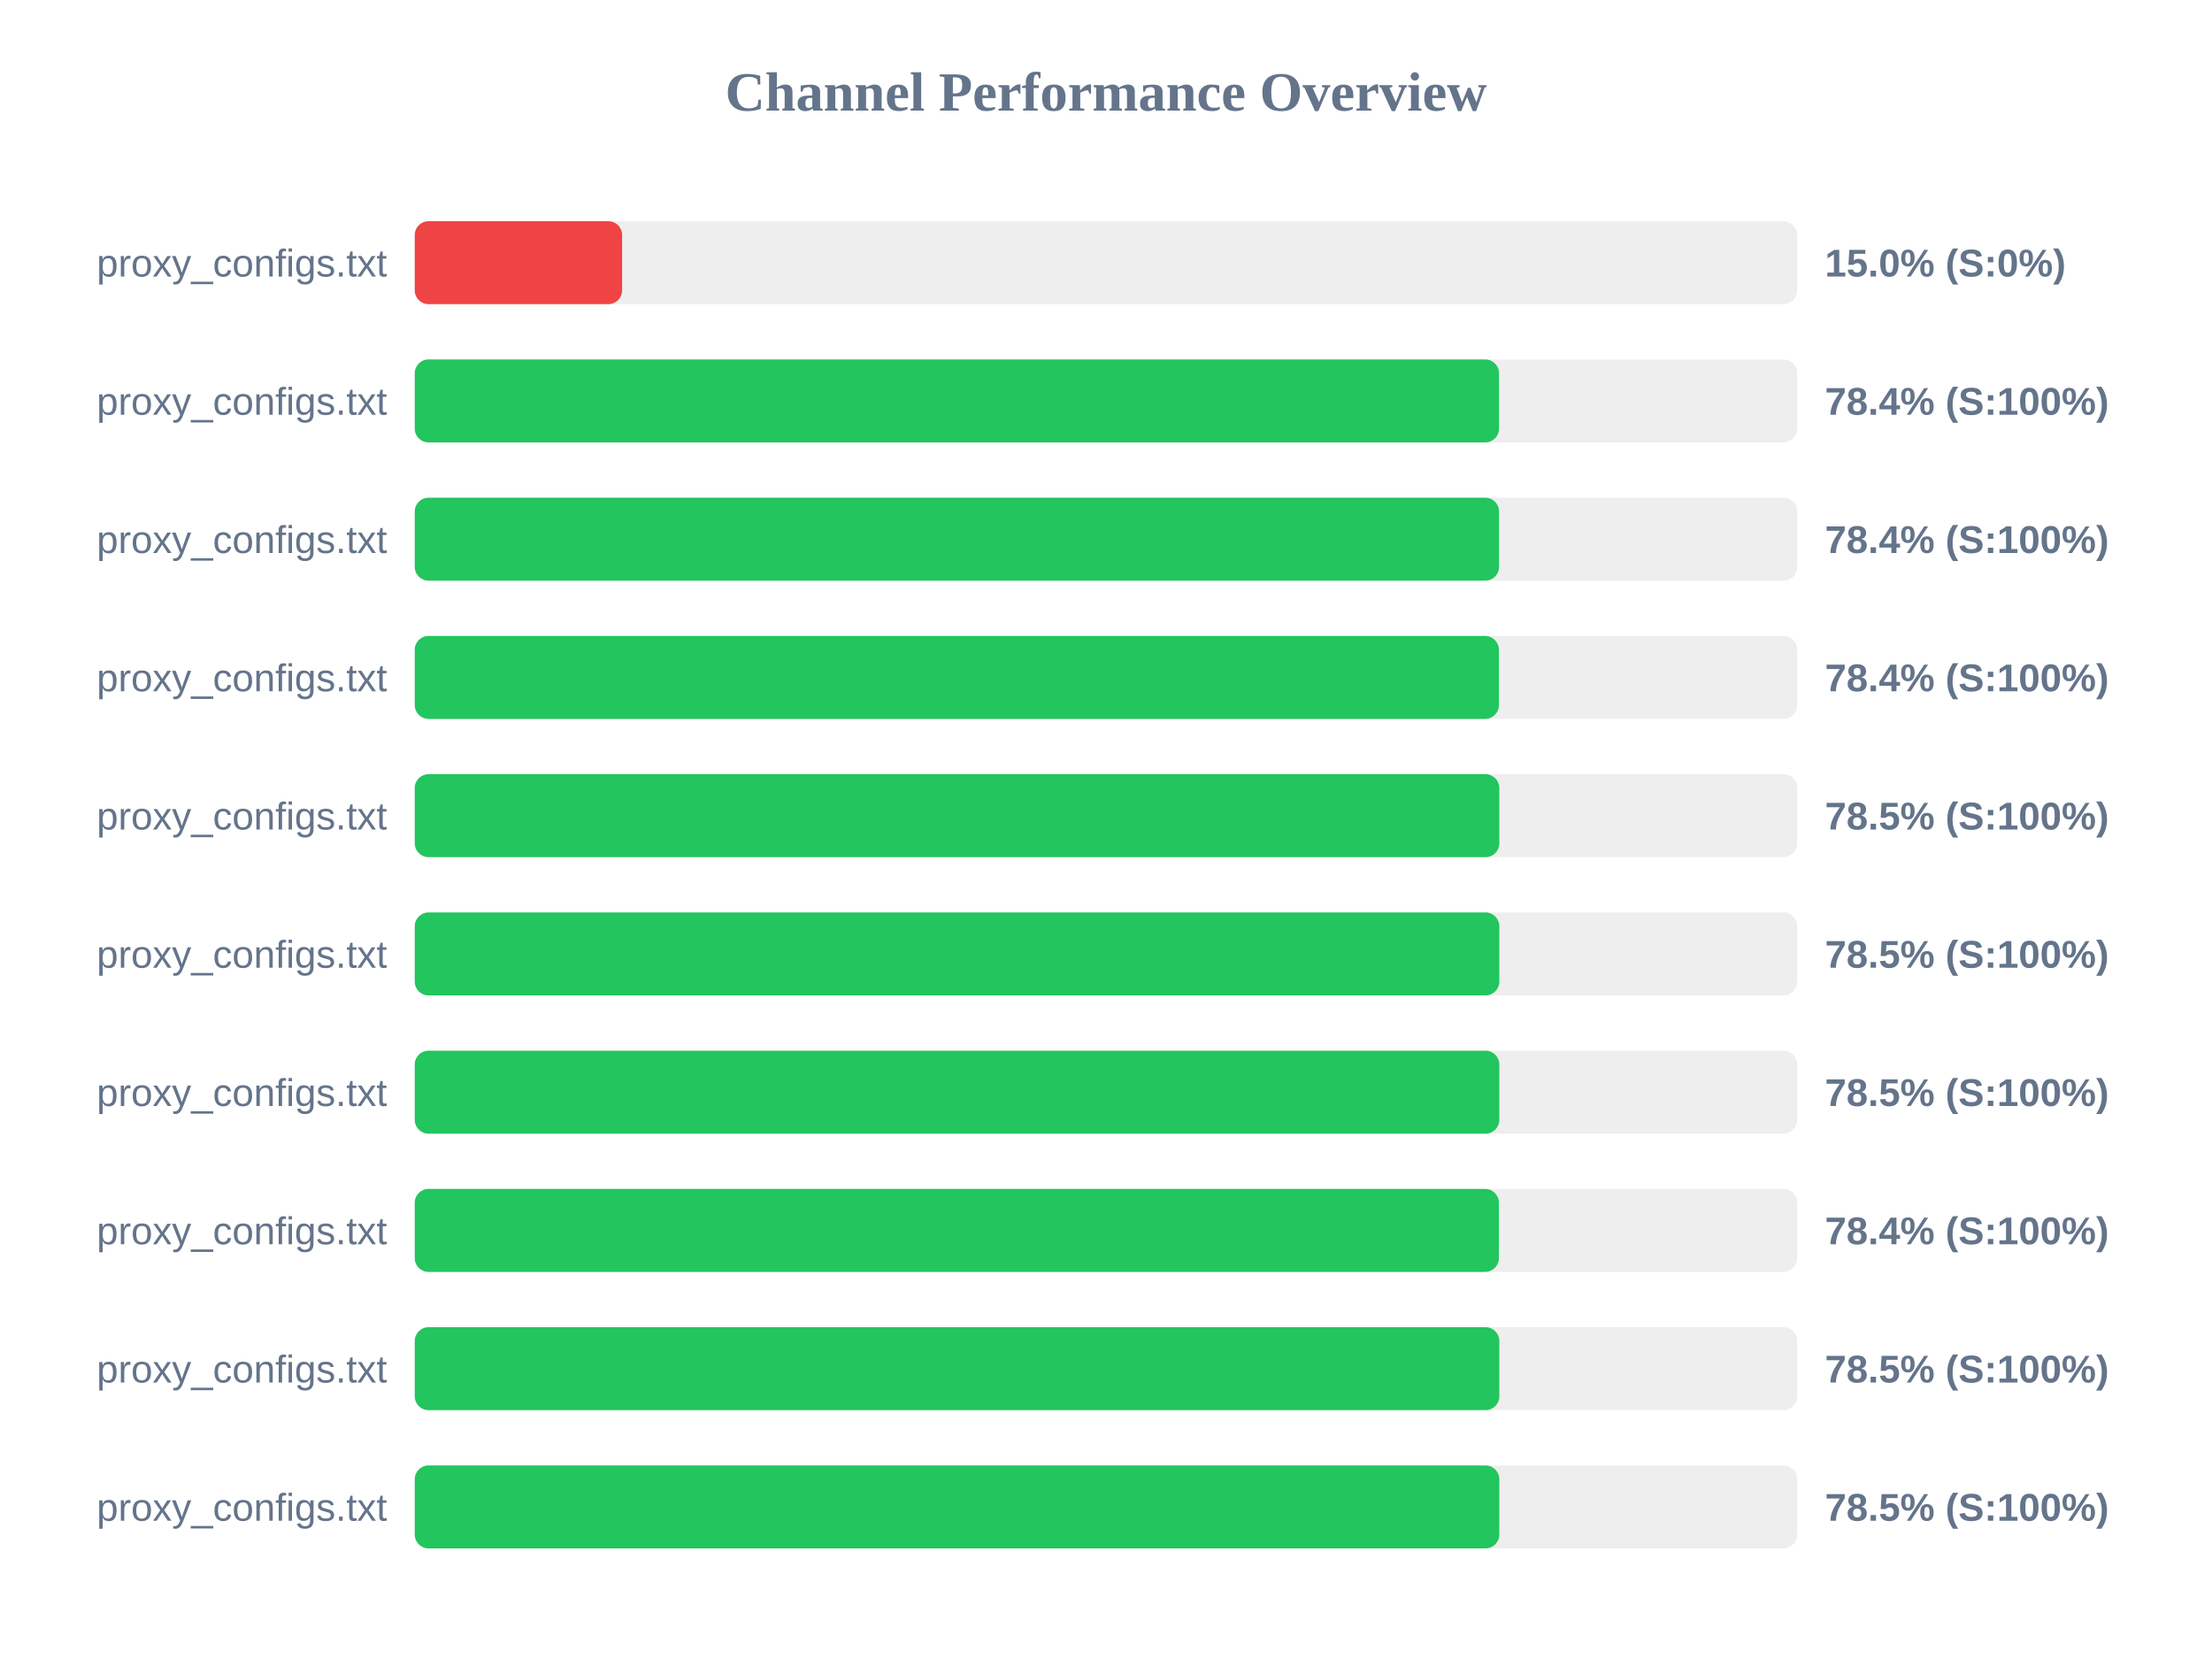
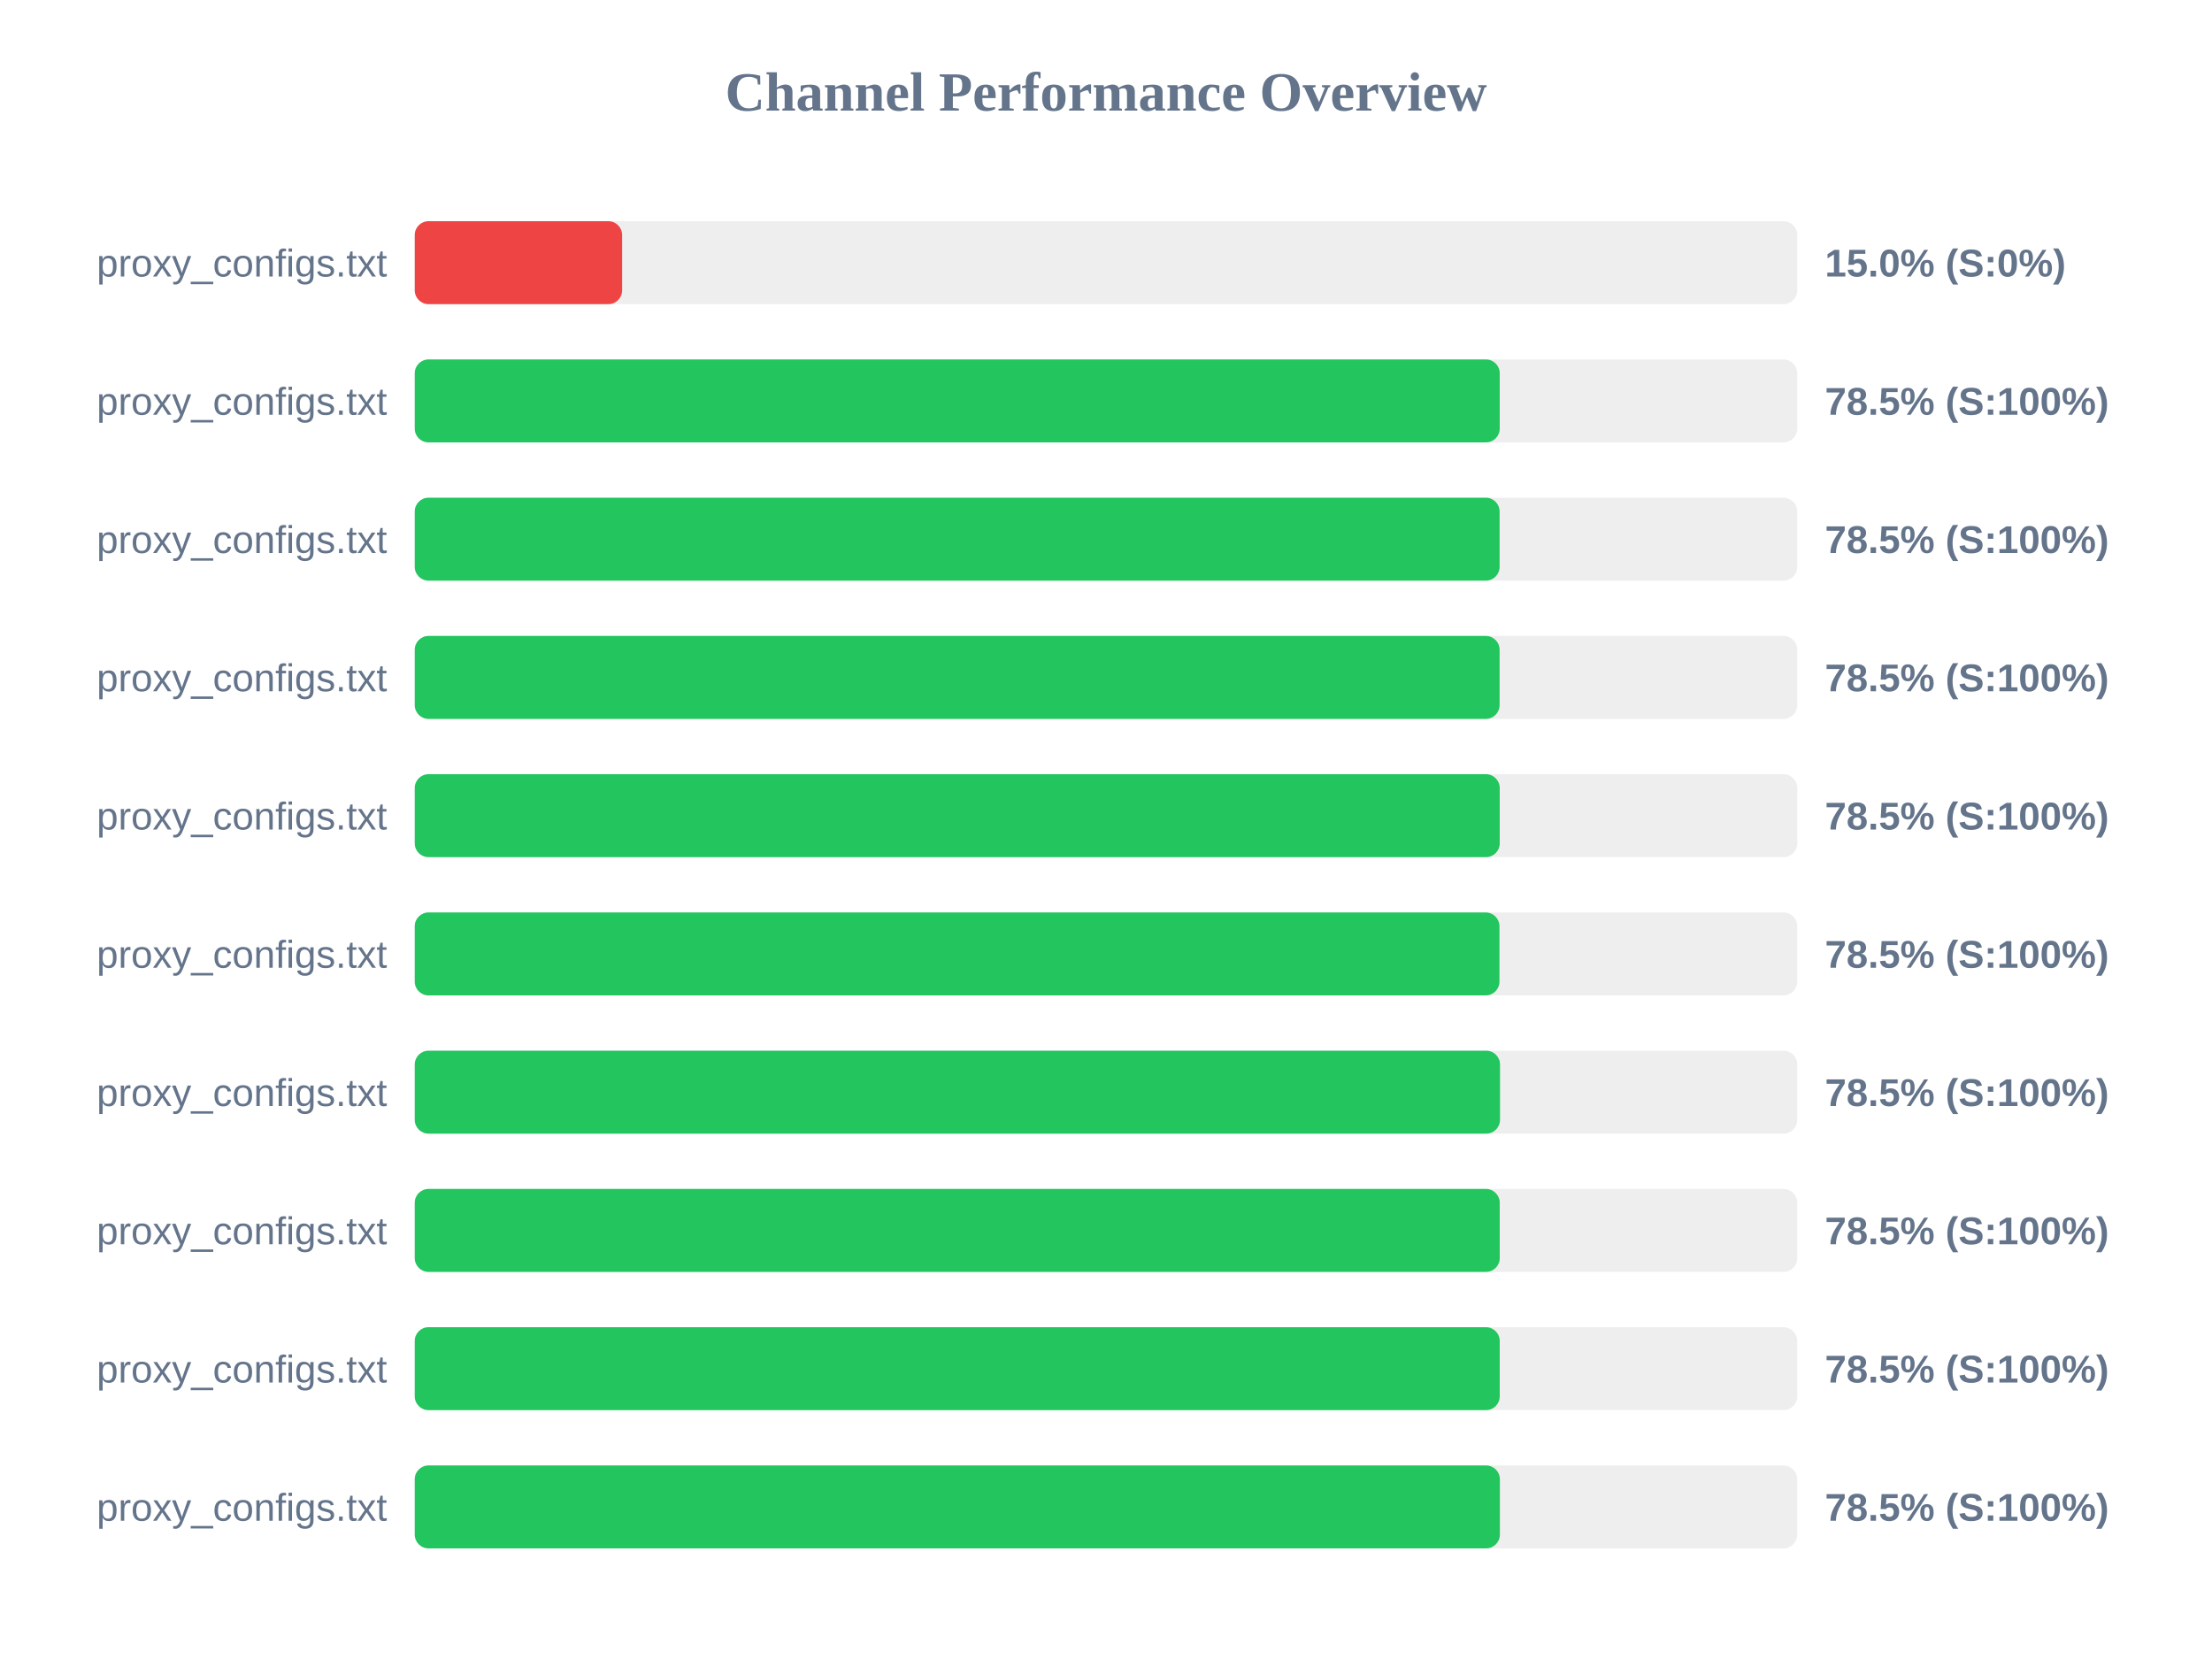
<svg xmlns="http://www.w3.org/2000/svg" width="800" height="600" version="1.1">
  <style>
        .row { font: 14px Arial; fill: #64748b; }
        .score { font: bold 14px Arial; fill: #64748b; }
    </style>
  <text x="400" y="40" text-anchor="middle" font-size="20px" font-weight="bold" fill="#64748b">Channel Performance Overview</text>
  <rect x="150" y="80" width="500" height="30" fill="#eee" rx="5" />
  <rect x="150" y="80" width="75.0" height="30" fill="#ef4444" rx="5" />
  <text x="140" y="100" text-anchor="end" class="row">proxy_configs.txt</text>
  <text x="660" y="100" text-anchor="start" class="score">15.0% (S:0%)</text>
  <rect x="150" y="130" width="500" height="30" fill="#eee" rx="5" />
-   <rect x="150" y="130" width="392.15" height="30" fill="#22c55e" rx="5" />
+   <rect x="150" y="130" width="392.4" height="30" fill="#22c55e" rx="5" />
  <text x="140" y="150" text-anchor="end" class="row">proxy_configs.txt</text>
-   <text x="660" y="150" text-anchor="start" class="score">78.4% (S:100%)</text>
+   <text x="660" y="150" text-anchor="start" class="score">78.5% (S:100%)</text>
  <rect x="150" y="180" width="500" height="30" fill="#eee" rx="5" />
-   <rect x="150" y="180" width="392.15" height="30" fill="#22c55e" rx="5" />
+   <rect x="150" y="180" width="392.35" height="30" fill="#22c55e" rx="5" />
  <text x="140" y="200" text-anchor="end" class="row">proxy_configs.txt</text>
-   <text x="660" y="200" text-anchor="start" class="score">78.4% (S:100%)</text>
+   <text x="660" y="200" text-anchor="start" class="score">78.5% (S:100%)</text>
  <rect x="150" y="230" width="500" height="30" fill="#eee" rx="5" />
-   <rect x="150" y="230" width="392.1" height="30" fill="#22c55e" rx="5" />
+   <rect x="150" y="230" width="392.35" height="30" fill="#22c55e" rx="5" />
  <text x="140" y="250" text-anchor="end" class="row">proxy_configs.txt</text>
-   <text x="660" y="250" text-anchor="start" class="score">78.4% (S:100%)</text>
+   <text x="660" y="250" text-anchor="start" class="score">78.5% (S:100%)</text>
  <rect x="150" y="280" width="500" height="30" fill="#eee" rx="5" />
-   <rect x="150" y="280" width="392.25" height="30" fill="#22c55e" rx="5" />
+   <rect x="150" y="280" width="392.4" height="30" fill="#22c55e" rx="5" />
  <text x="140" y="300" text-anchor="end" class="row">proxy_configs.txt</text>
  <text x="660" y="300" text-anchor="start" class="score">78.5% (S:100%)</text>
  <rect x="150" y="330" width="500" height="30" fill="#eee" rx="5" />
-   <rect x="150" y="330" width="392.25" height="30" fill="#22c55e" rx="5" />
+   <rect x="150" y="330" width="392.3" height="30" fill="#22c55e" rx="5" />
  <text x="140" y="350" text-anchor="end" class="row">proxy_configs.txt</text>
  <text x="660" y="350" text-anchor="start" class="score">78.5% (S:100%)</text>
  <rect x="150" y="380" width="500" height="30" fill="#eee" rx="5" />
-   <rect x="150" y="380" width="392.25" height="30" fill="#22c55e" rx="5" />
+   <rect x="150" y="380" width="392.5" height="30" fill="#22c55e" rx="5" />
  <text x="140" y="400" text-anchor="end" class="row">proxy_configs.txt</text>
  <text x="660" y="400" text-anchor="start" class="score">78.5% (S:100%)</text>
  <rect x="150" y="430" width="500" height="30" fill="#eee" rx="5" />
-   <rect x="150" y="430" width="392.1" height="30" fill="#22c55e" rx="5" />
+   <rect x="150" y="430" width="392.4" height="30" fill="#22c55e" rx="5" />
  <text x="140" y="450" text-anchor="end" class="row">proxy_configs.txt</text>
-   <text x="660" y="450" text-anchor="start" class="score">78.4% (S:100%)</text>
+   <text x="660" y="450" text-anchor="start" class="score">78.5% (S:100%)</text>
  <rect x="150" y="480" width="500" height="30" fill="#eee" rx="5" />
-   <rect x="150" y="480" width="392.25" height="30" fill="#22c55e" rx="5" />
+   <rect x="150" y="480" width="392.4" height="30" fill="#22c55e" rx="5" />
  <text x="140" y="500" text-anchor="end" class="row">proxy_configs.txt</text>
  <text x="660" y="500" text-anchor="start" class="score">78.5% (S:100%)</text>
  <rect x="150" y="530" width="500" height="30" fill="#eee" rx="5" />
-   <rect x="150" y="530" width="392.25" height="30" fill="#22c55e" rx="5" />
+   <rect x="150" y="530" width="392.45" height="30" fill="#22c55e" rx="5" />
  <text x="140" y="550" text-anchor="end" class="row">proxy_configs.txt</text>
  <text x="660" y="550" text-anchor="start" class="score">78.5% (S:100%)</text>
</svg>
